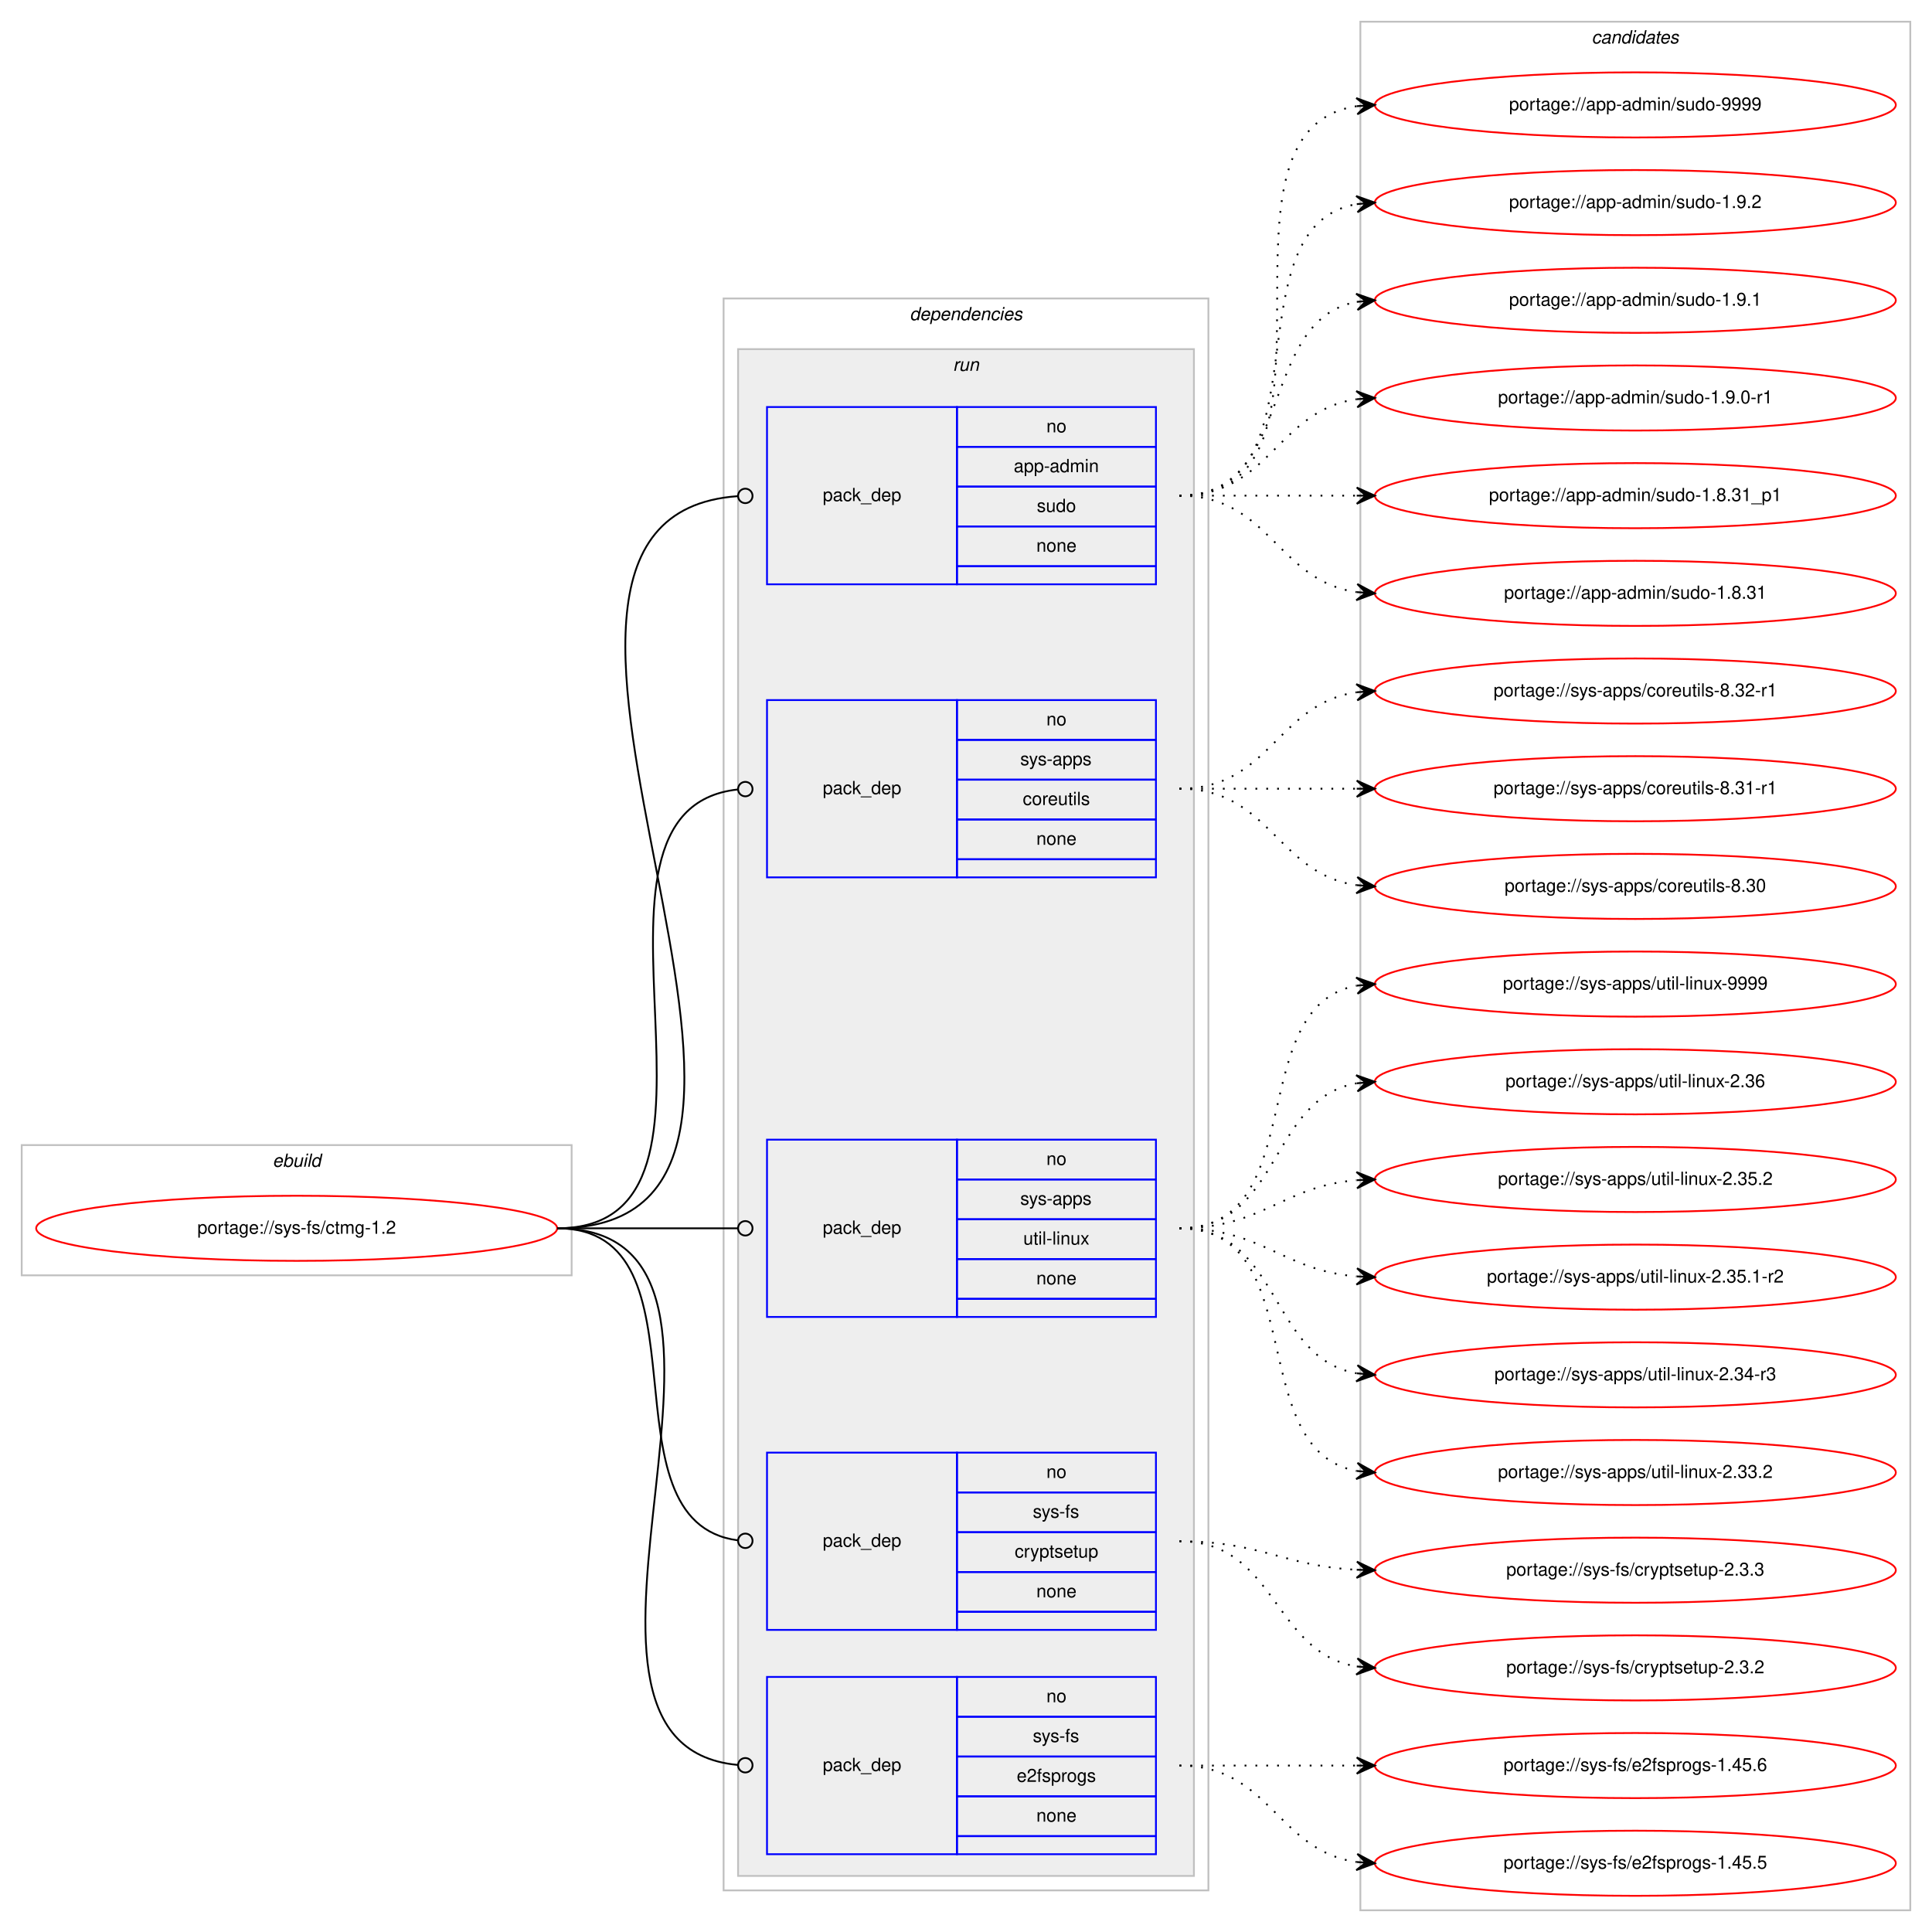
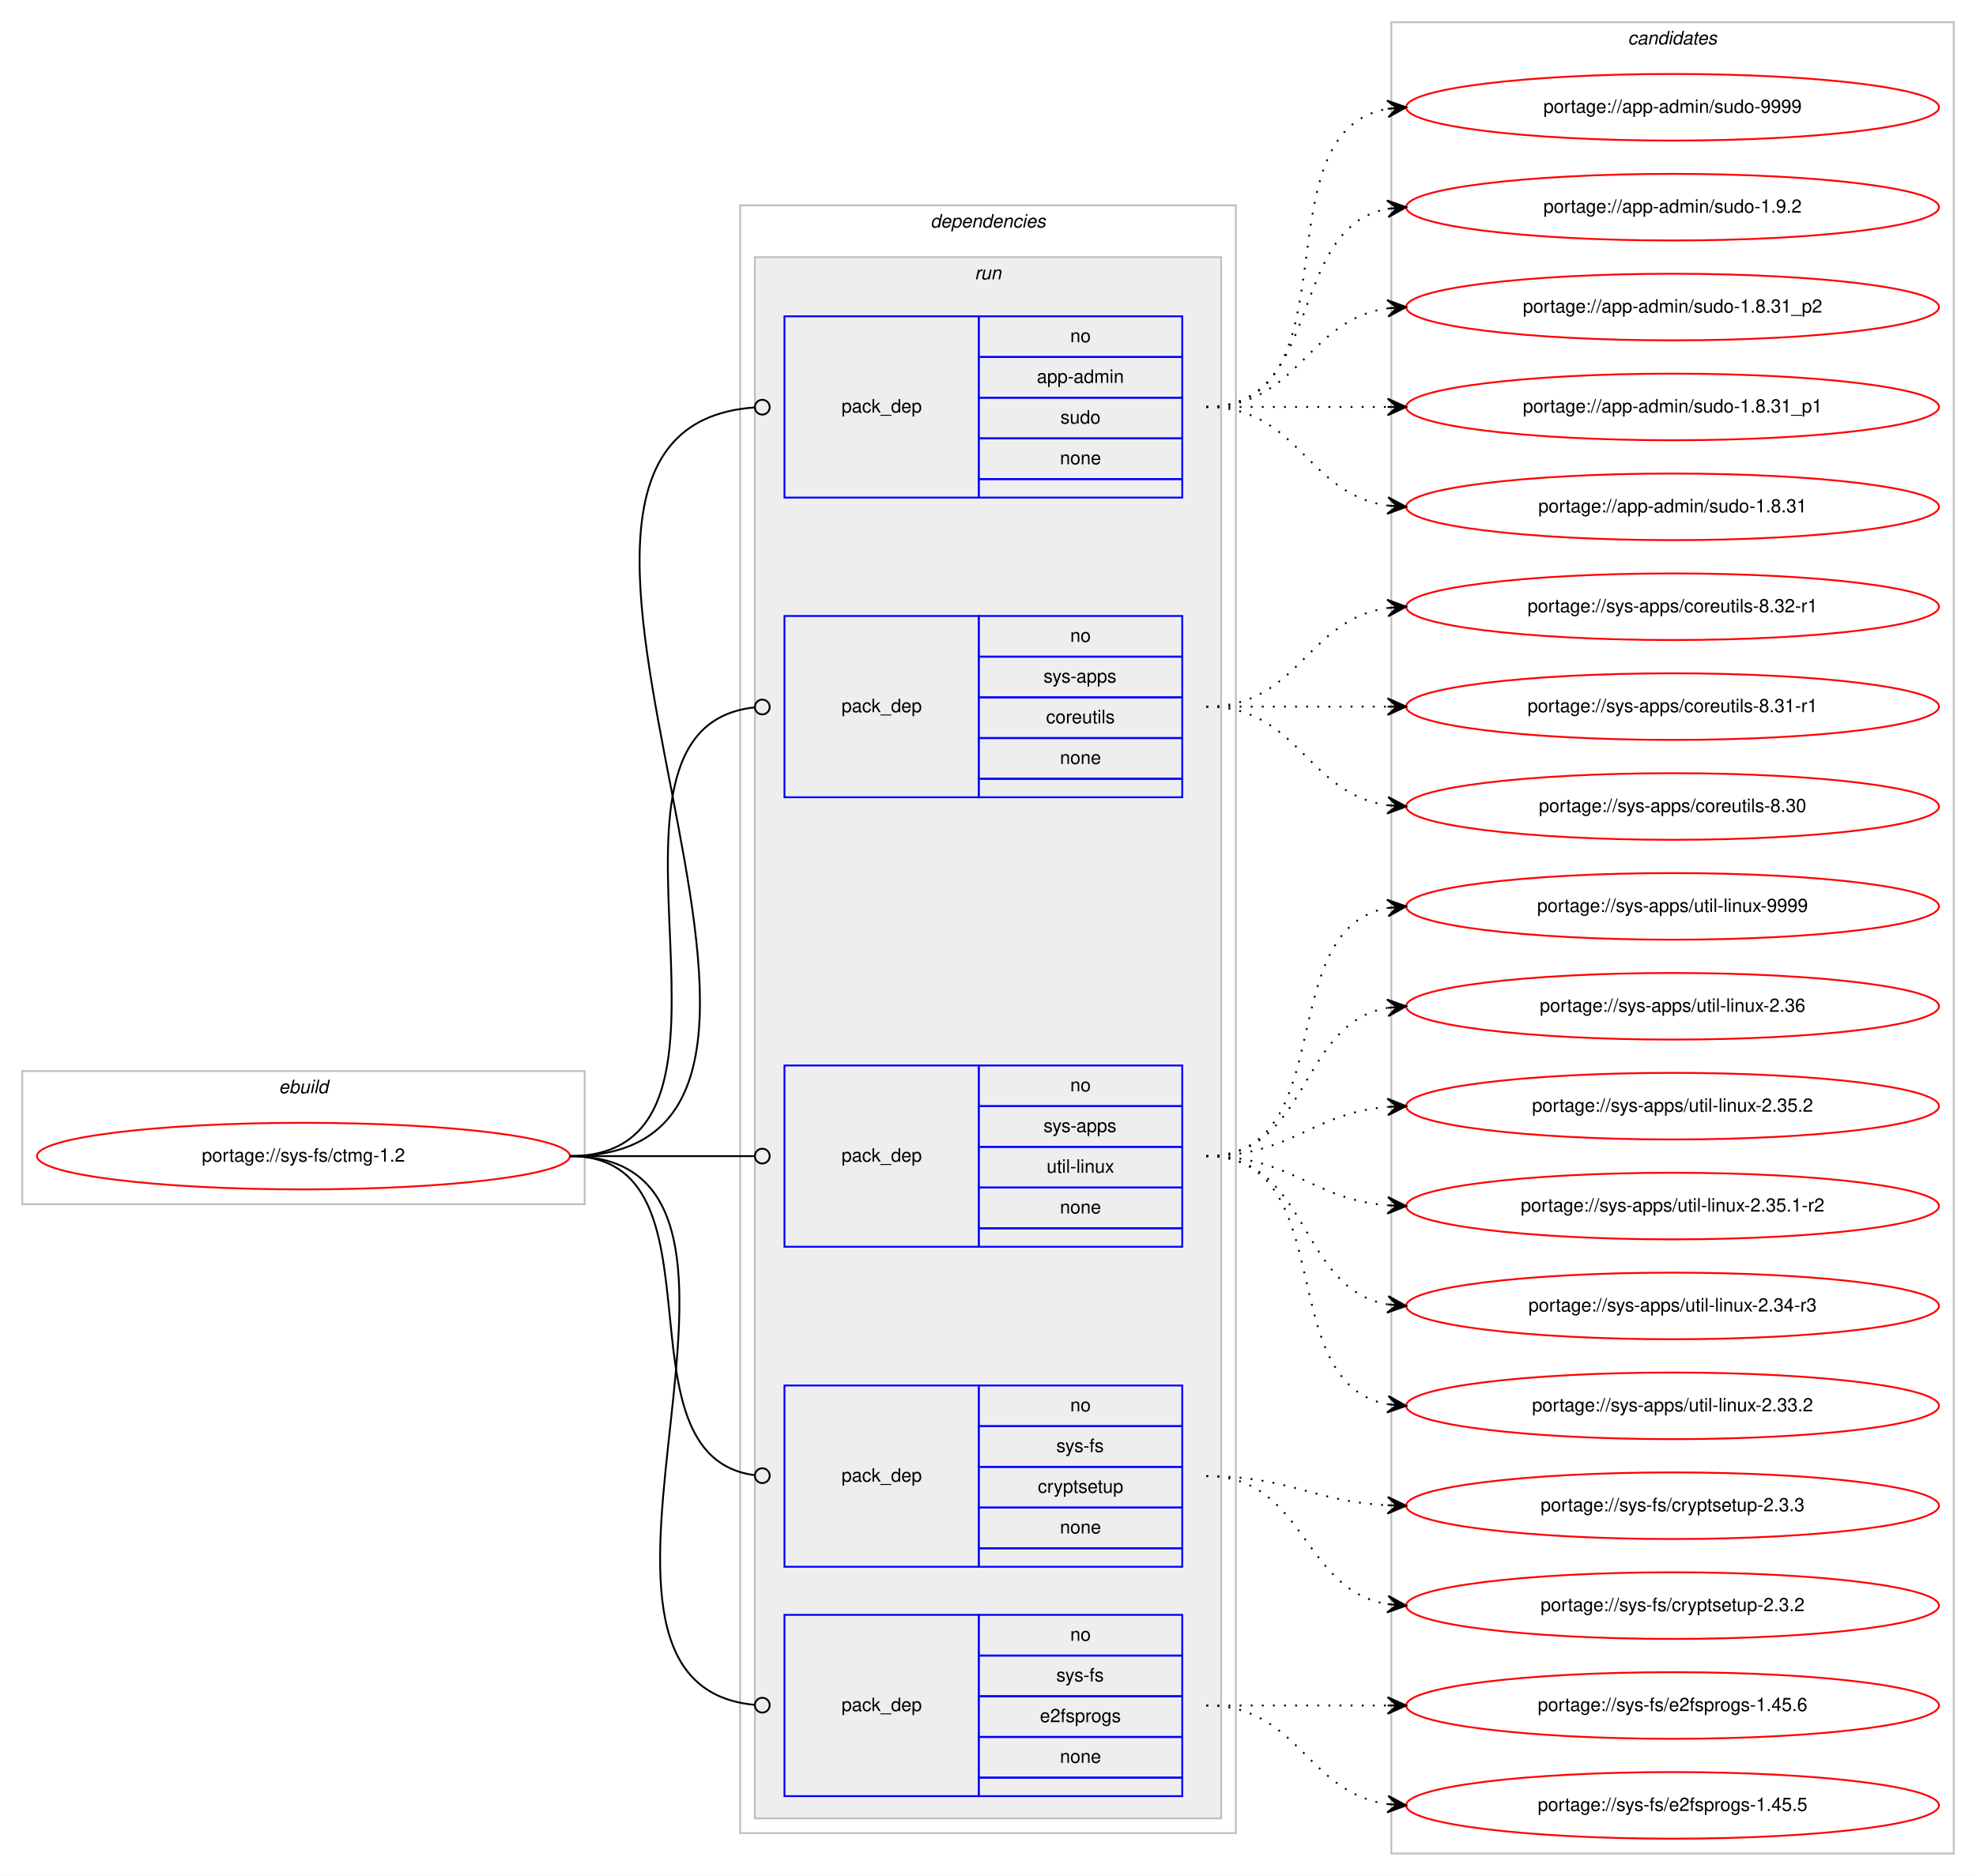
- <svg xmlns="http://www.w3.org/2000/svg" xmlns:xlink="http://www.w3.org/1999/xlink" width="1068pt" height="1068pt" viewBox="0.00 0.00 1068.00 1068.00">
-   <g id="graph0" class="graph" transform="scale(1 1) rotate(0) translate(4 1064)">
-     <polygon fill="#ffffff" stroke="transparent" points="-4,4 -4,-1064 1064,-1064 1064,4 -4,4" />
+ <svg xmlns="http://www.w3.org/2000/svg" xmlns:xlink="http://www.w3.org/1999/xlink" width="1068pt" height="1014pt" viewBox="0.00 0.00 1068.00 1014.00">
+   <g id="graph0" class="graph" transform="scale(1 1) rotate(0) translate(4 1010)">
+     <polygon fill="#ffffff" stroke="transparent" points="-4,4 -4,-1010 1064,-1010 1064,4 -4,4" />
    <g id="clust1" class="cluster">
      <polygon fill="none" stroke="#c0c0c0" points="8,-359 8,-431 312,-431 312,-359 8,-359" />
      <text text-anchor="start" x="146.663" y="-419" font-family="Helvetica,sans-Serif" font-style="italic" font-size="10.00" fill="#000000">ebuild</text>
    </g>
    <g id="clust2" class="cluster">
      <polygon fill="none" stroke="#c0c0c0" points="396,-19 396,-899 664,-899 664,-19 396,-19" />
      <text text-anchor="start" x="498.875" y="-887" font-family="Helvetica,sans-Serif" font-style="italic" font-size="10.00" fill="#000000">dependencies</text>
    </g>
    <g id="clust5" class="cluster">
      <polygon fill="#eeeeee" stroke="#c0c0c0" points="404,-27 404,-871 656,-871 656,-27 404,-27" />
      <text text-anchor="start" x="522.777" y="-859" font-family="Helvetica,sans-Serif" font-style="italic" font-size="10.00" fill="#000000">run</text>
    </g>
    <g id="clust11" class="cluster">
-       <polygon fill="none" stroke="#c0c0c0" points="748,-8 748,-1052 1052,-1052 1052,-8 748,-8" />
-       <text text-anchor="start" x="875.824" y="-1040" font-family="Helvetica,sans-Serif" font-style="italic" font-size="10.00" fill="#000000">candidates</text>
+       <polygon fill="none" stroke="#c0c0c0" points="748,-8 748,-998 1052,-998 1052,-8 748,-8" />
+       <text text-anchor="start" x="875.824" y="-986" font-family="Helvetica,sans-Serif" font-style="italic" font-size="10.00" fill="#000000">candidates</text>
    </g>
    <g id="node1" class="node">
      <g id="a_node1">
        <a xlink:href="../sys-fs/ctmg-1.2.svg" xlink:title="portage://sys-fs/ctmg-1.2">
          <ellipse fill="none" stroke="#ff0000" cx="160" cy="-385" rx="144" ry="18" />
          <text text-anchor="middle" x="160" y="-382" font-family="Helvetica,sans-Serif" font-size="10.00" fill="#000000">portage://sys-fs/ctmg-1.2</text>
        </a>
      </g>
    </g>
    <g id="node2" class="node">
      <polygon fill="none" stroke="#0000ff" points="420,-741 420,-839 525,-839 525,-741 420,-741" />
      <text text-anchor="start" x="450.823" y="-787" font-family="Helvetica,sans-Serif" font-size="10.00" fill="#000000">pack_dep</text>
      <polygon fill="none" stroke="#0000ff" points="525,-817 525,-839 635,-839 635,-817 525,-817" />
      <text text-anchor="start" x="574.441" y="-825" font-family="Helvetica,sans-Serif" font-size="10.00" fill="#000000">no</text>
      <polygon fill="none" stroke="#0000ff" points="525,-795 525,-817 635,-817 635,-795 525,-795" />
      <text text-anchor="start" x="556.385" y="-803" font-family="Helvetica,sans-Serif" font-size="10.00" fill="#000000">app-admin</text>
      <polygon fill="none" stroke="#0000ff" points="525,-773 525,-795 635,-795 635,-773 525,-773" />
      <text text-anchor="start" x="569.162" y="-781" font-family="Helvetica,sans-Serif" font-size="10.00" fill="#000000">sudo</text>
      <polygon fill="none" stroke="#0000ff" points="525,-751 525,-773 635,-773 635,-751 525,-751" />
      <text text-anchor="start" x="568.882" y="-759" font-family="Helvetica,sans-Serif" font-size="10.00" fill="#000000">none</text>
      <polygon fill="none" stroke="#0000ff" points="525,-741 525,-751 635,-751 635,-741 525,-741" />
    </g>
    <g id="edge1" class="edge">
      <path fill="none" stroke="#000000" d="M304,-385C487.47,-385 233.616,-777.832 403.847,-789.724" />
      <ellipse fill="none" stroke="#000000" cx="408.002" cy="-789.865" rx="4" ry="4" />
    </g>
    <g id="node3" class="node">
      <polygon fill="none" stroke="#0000ff" points="420,-579 420,-677 525,-677 525,-579 420,-579" />
      <text text-anchor="start" x="450.823" y="-625" font-family="Helvetica,sans-Serif" font-size="10.00" fill="#000000">pack_dep</text>
      <polygon fill="none" stroke="#0000ff" points="525,-655 525,-677 635,-677 635,-655 525,-655" />
      <text text-anchor="start" x="574.441" y="-663" font-family="Helvetica,sans-Serif" font-size="10.00" fill="#000000">no</text>
      <polygon fill="none" stroke="#0000ff" points="525,-633 525,-655 635,-655 635,-633 525,-633" />
      <text text-anchor="start" x="559.997" y="-641" font-family="Helvetica,sans-Serif" font-size="10.00" fill="#000000">sys-apps</text>
      <polygon fill="none" stroke="#0000ff" points="525,-611 525,-633 635,-633 635,-611 525,-611" />
      <text text-anchor="start" x="561.389" y="-619" font-family="Helvetica,sans-Serif" font-size="10.00" fill="#000000">coreutils</text>
      <polygon fill="none" stroke="#0000ff" points="525,-589 525,-611 635,-611 635,-589 525,-589" />
      <text text-anchor="start" x="568.882" y="-597" font-family="Helvetica,sans-Serif" font-size="10.00" fill="#000000">none</text>
      <polygon fill="none" stroke="#0000ff" points="525,-579 525,-589 635,-589 635,-579 525,-579" />
    </g>
    <g id="edge2" class="edge">
      <path fill="none" stroke="#000000" d="M304,-385C419.301,-385 299.935,-616.28 403.777,-627.573" />
      <ellipse fill="none" stroke="#000000" cx="408.005" cy="-627.792" rx="4" ry="4" />
    </g>
    <g id="node4" class="node">
      <polygon fill="none" stroke="#0000ff" points="420,-336 420,-434 525,-434 525,-336 420,-336" />
      <text text-anchor="start" x="450.823" y="-382" font-family="Helvetica,sans-Serif" font-size="10.00" fill="#000000">pack_dep</text>
      <polygon fill="none" stroke="#0000ff" points="525,-412 525,-434 635,-434 635,-412 525,-412" />
      <text text-anchor="start" x="574.441" y="-420" font-family="Helvetica,sans-Serif" font-size="10.00" fill="#000000">no</text>
      <polygon fill="none" stroke="#0000ff" points="525,-390 525,-412 635,-412 635,-390 525,-390" />
      <text text-anchor="start" x="559.997" y="-398" font-family="Helvetica,sans-Serif" font-size="10.00" fill="#000000">sys-apps</text>
      <polygon fill="none" stroke="#0000ff" points="525,-368 525,-390 635,-390 635,-368 525,-368" />
      <text text-anchor="start" x="561.669" y="-376" font-family="Helvetica,sans-Serif" font-size="10.00" fill="#000000">util-linux</text>
      <polygon fill="none" stroke="#0000ff" points="525,-346 525,-368 635,-368 635,-346 525,-346" />
      <text text-anchor="start" x="568.882" y="-354" font-family="Helvetica,sans-Serif" font-size="10.00" fill="#000000">none</text>
      <polygon fill="none" stroke="#0000ff" points="525,-336 525,-346 635,-346 635,-336 525,-336" />
    </g>
    <g id="edge3" class="edge">
      <path fill="none" stroke="#000000" d="M304,-385C349.188,-385 362.47,-385 403.919,-385" />
      <ellipse fill="none" stroke="#000000" cx="408" cy="-385" rx="4" ry="4" />
    </g>
    <g id="node5" class="node">
      <polygon fill="none" stroke="#0000ff" points="420,-163 420,-261 525,-261 525,-163 420,-163" />
      <text text-anchor="start" x="450.823" y="-209" font-family="Helvetica,sans-Serif" font-size="10.00" fill="#000000">pack_dep</text>
      <polygon fill="none" stroke="#0000ff" points="525,-239 525,-261 635,-261 635,-239 525,-239" />
      <text text-anchor="start" x="574.441" y="-247" font-family="Helvetica,sans-Serif" font-size="10.00" fill="#000000">no</text>
      <polygon fill="none" stroke="#0000ff" points="525,-217 525,-239 635,-239 635,-217 525,-217" />
      <text text-anchor="start" x="566.946" y="-225" font-family="Helvetica,sans-Serif" font-size="10.00" fill="#000000">sys-fs</text>
      <polygon fill="none" stroke="#0000ff" points="525,-195 525,-217 635,-217 635,-195 525,-195" />
      <text text-anchor="start" x="556.938" y="-203" font-family="Helvetica,sans-Serif" font-size="10.00" fill="#000000">cryptsetup</text>
      <polygon fill="none" stroke="#0000ff" points="525,-173 525,-195 635,-195 635,-173 525,-173" />
      <text text-anchor="start" x="568.882" y="-181" font-family="Helvetica,sans-Serif" font-size="10.00" fill="#000000">none</text>
      <polygon fill="none" stroke="#0000ff" points="525,-163 525,-173 635,-173 635,-163 525,-163" />
    </g>
    <g id="edge4" class="edge">
      <path fill="none" stroke="#000000" d="M304,-385C391.809,-385 325.779,-222.644 403.973,-212.496" />
      <ellipse fill="none" stroke="#000000" cx="408.008" cy="-212.247" rx="4" ry="4" />
    </g>
    <g id="node6" class="node">
      <polygon fill="none" stroke="#0000ff" points="420,-39 420,-137 525,-137 525,-39 420,-39" />
      <text text-anchor="start" x="450.823" y="-85" font-family="Helvetica,sans-Serif" font-size="10.00" fill="#000000">pack_dep</text>
      <polygon fill="none" stroke="#0000ff" points="525,-115 525,-137 635,-137 635,-115 525,-115" />
      <text text-anchor="start" x="574.441" y="-123" font-family="Helvetica,sans-Serif" font-size="10.00" fill="#000000">no</text>
      <polygon fill="none" stroke="#0000ff" points="525,-93 525,-115 635,-115 635,-93 525,-93" />
      <text text-anchor="start" x="566.946" y="-101" font-family="Helvetica,sans-Serif" font-size="10.00" fill="#000000">sys-fs</text>
      <polygon fill="none" stroke="#0000ff" points="525,-71 525,-93 635,-93 635,-71 525,-71" />
      <text text-anchor="start" x="558.048" y="-79" font-family="Helvetica,sans-Serif" font-size="10.00" fill="#000000">e2fsprogs</text>
      <polygon fill="none" stroke="#0000ff" points="525,-49 525,-71 635,-71 635,-49 525,-49" />
      <text text-anchor="start" x="568.882" y="-57" font-family="Helvetica,sans-Serif" font-size="10.00" fill="#000000">none</text>
      <polygon fill="none" stroke="#0000ff" points="525,-39 525,-49 635,-49 635,-39 525,-39" />
    </g>
    <g id="edge5" class="edge">
      <path fill="none" stroke="#000000" d="M304,-385C441.576,-385 278.504,-100.057 403.749,-88.37" />
      <ellipse fill="none" stroke="#000000" cx="408.004" cy="-88.179" rx="4" ry="4" />
    </g>
    <g id="node7" class="node">
      <g id="a_node7">
        <a xlink:href="../app-admin/sudo-9999.svg" xlink:title="portage://app-admin/sudo-9999">
-           <ellipse fill="none" stroke="#ff0000" cx="900" cy="-1006" rx="144" ry="18" />
-           <text text-anchor="middle" x="900" y="-1003" font-family="Helvetica,sans-Serif" font-size="10.00" fill="#000000">portage://app-admin/sudo-9999</text>
+           <ellipse fill="none" stroke="#ff0000" cx="900" cy="-952" rx="144" ry="18" />
+           <text text-anchor="middle" x="900" y="-949" font-family="Helvetica,sans-Serif" font-size="10.00" fill="#000000">portage://app-admin/sudo-9999</text>
        </a>
      </g>
    </g>
    <g id="edge6" class="edge">
-       <path fill="none" stroke="#000000" stroke-dasharray="1,5" d="M648,-790C751.768,-790 655.516,-991.894 746.001,-1005.301" />
-       <polygon fill="#000000" stroke="#000000" points="756,-1006 745.711,-1009.792 751.012,-1005.652 746.024,-1005.303 746.024,-1005.303 746.024,-1005.303 751.012,-1005.652 746.338,-1000.814 756,-1006 756,-1006" />
+       <path fill="none" stroke="#000000" stroke-dasharray="1,5" d="M648,-790C730.815,-790 674.779,-938.377 745.661,-951.128" />
+       <polygon fill="#000000" stroke="#000000" points="756,-952 745.657,-955.644 751.018,-951.58 746.035,-951.16 746.035,-951.16 746.035,-951.16 751.018,-951.58 746.413,-946.676 756,-952 756,-952" />
    </g>
    <g id="node8" class="node">
      <g id="a_node8">
        <a xlink:href="../app-admin/sudo-1.9.2.svg" xlink:title="portage://app-admin/sudo-1.9.2">
-           <ellipse fill="none" stroke="#ff0000" cx="900" cy="-952" rx="144" ry="18" />
-           <text text-anchor="middle" x="900" y="-949" font-family="Helvetica,sans-Serif" font-size="10.00" fill="#000000">portage://app-admin/sudo-1.9.2</text>
+           <ellipse fill="none" stroke="#ff0000" cx="900" cy="-898" rx="144" ry="18" />
+           <text text-anchor="middle" x="900" y="-895" font-family="Helvetica,sans-Serif" font-size="10.00" fill="#000000">portage://app-admin/sudo-1.9.2</text>
        </a>
      </g>
    </g>
    <g id="edge7" class="edge">
-       <path fill="none" stroke="#000000" stroke-dasharray="1,5" d="M648,-790C730.815,-790 674.779,-938.377 745.661,-951.128" />
-       <polygon fill="#000000" stroke="#000000" points="756,-952 745.657,-955.644 751.018,-951.58 746.035,-951.16 746.035,-951.16 746.035,-951.16 751.018,-951.58 746.413,-946.676 756,-952 756,-952" />
+       <path fill="none" stroke="#000000" stroke-dasharray="1,5" d="M648,-790C712.303,-790 690.78,-886.91 746.031,-897.131" />
+       <polygon fill="#000000" stroke="#000000" points="756,-898 745.647,-901.614 751.019,-897.566 746.038,-897.131 746.038,-897.131 746.038,-897.131 751.019,-897.566 746.429,-892.648 756,-898 756,-898" />
    </g>
    <g id="node9" class="node">
      <g id="a_node9">
-         <a xlink:href="../app-admin/sudo-1.9.1.svg" xlink:title="portage://app-admin/sudo-1.9.1">
-           <ellipse fill="none" stroke="#ff0000" cx="900" cy="-898" rx="144" ry="18" />
-           <text text-anchor="middle" x="900" y="-895" font-family="Helvetica,sans-Serif" font-size="10.00" fill="#000000">portage://app-admin/sudo-1.9.1</text>
+         <a xlink:href="../app-admin/sudo-1.8.31_p2.svg" xlink:title="portage://app-admin/sudo-1.8.31_p2">
+           <ellipse fill="none" stroke="#ff0000" cx="900" cy="-844" rx="144" ry="18" />
+           <text text-anchor="middle" x="900" y="-841" font-family="Helvetica,sans-Serif" font-size="10.00" fill="#000000">portage://app-admin/sudo-1.8.31_p2</text>
        </a>
      </g>
    </g>
    <g id="edge8" class="edge">
-       <path fill="none" stroke="#000000" stroke-dasharray="1,5" d="M648,-790C712.303,-790 690.78,-886.91 746.031,-897.131" />
-       <polygon fill="#000000" stroke="#000000" points="756,-898 745.647,-901.614 751.019,-897.566 746.038,-897.131 746.038,-897.131 746.038,-897.131 751.019,-897.566 746.429,-892.648 756,-898 756,-898" />
+       <path fill="none" stroke="#000000" stroke-dasharray="1,5" d="M648,-790C698.102,-790 702.012,-837.066 745.979,-843.317" />
+       <polygon fill="#000000" stroke="#000000" points="756,-844 745.717,-847.81 751.012,-843.66 746.023,-843.32 746.023,-843.32 746.023,-843.32 751.012,-843.66 746.329,-838.831 756,-844 756,-844" />
    </g>
    <g id="node10" class="node">
      <g id="a_node10">
-         <a xlink:href="../app-admin/sudo-1.9.0-r1.svg" xlink:title="portage://app-admin/sudo-1.9.0-r1">
-           <ellipse fill="none" stroke="#ff0000" cx="900" cy="-844" rx="144" ry="18" />
-           <text text-anchor="middle" x="900" y="-841" font-family="Helvetica,sans-Serif" font-size="10.00" fill="#000000">portage://app-admin/sudo-1.9.0-r1</text>
-         </a>
-       </g>
-     </g>
-     <g id="edge9" class="edge">
-       <path fill="none" stroke="#000000" stroke-dasharray="1,5" d="M648,-790C698.102,-790 702.012,-837.066 745.979,-843.317" />
-       <polygon fill="#000000" stroke="#000000" points="756,-844 745.717,-847.81 751.012,-843.66 746.023,-843.32 746.023,-843.32 746.023,-843.32 751.012,-843.66 746.329,-838.831 756,-844 756,-844" />
-     </g>
-     <g id="node11" class="node">
-       <g id="a_node11">
        <a xlink:href="../app-admin/sudo-1.8.31_p1.svg" xlink:title="portage://app-admin/sudo-1.8.31_p1">
          <ellipse fill="none" stroke="#ff0000" cx="900" cy="-790" rx="144" ry="18" />
          <text text-anchor="middle" x="900" y="-787" font-family="Helvetica,sans-Serif" font-size="10.00" fill="#000000">portage://app-admin/sudo-1.8.31_p1</text>
        </a>
      </g>
    </g>
-     <g id="edge10" class="edge">
+     <g id="edge9" class="edge">
      <path fill="none" stroke="#000000" stroke-dasharray="1,5" d="M648,-790C692.438,-790 706.02,-790 745.878,-790" />
      <polygon fill="#000000" stroke="#000000" points="756,-790 746,-794.5 751,-790 746,-790 746,-790 746,-790 751,-790 746,-785.5 756,-790 756,-790" />
    </g>
-     <g id="node12" class="node">
-       <g id="a_node12">
+     <g id="node11" class="node">
+       <g id="a_node11">
        <a xlink:href="../app-admin/sudo-1.8.31.svg" xlink:title="portage://app-admin/sudo-1.8.31">
          <ellipse fill="none" stroke="#ff0000" cx="900" cy="-736" rx="144" ry="18" />
          <text text-anchor="middle" x="900" y="-733" font-family="Helvetica,sans-Serif" font-size="10.00" fill="#000000">portage://app-admin/sudo-1.8.31</text>
        </a>
      </g>
    </g>
-     <g id="edge11" class="edge">
+     <g id="edge10" class="edge">
      <path fill="none" stroke="#000000" stroke-dasharray="1,5" d="M648,-790C698.102,-790 702.012,-742.934 745.979,-736.683" />
      <polygon fill="#000000" stroke="#000000" points="756,-736 746.329,-741.169 751.012,-736.34 746.023,-736.68 746.023,-736.68 746.023,-736.68 751.012,-736.34 745.717,-732.19 756,-736 756,-736" />
    </g>
-     <g id="node13" class="node">
-       <g id="a_node13">
+     <g id="node12" class="node">
+       <g id="a_node12">
        <a xlink:href="../sys-apps/coreutils-8.32-r1.svg" xlink:title="portage://sys-apps/coreutils-8.32-r1">
          <ellipse fill="none" stroke="#ff0000" cx="900" cy="-682" rx="144" ry="18" />
          <text text-anchor="middle" x="900" y="-679" font-family="Helvetica,sans-Serif" font-size="10.00" fill="#000000">portage://sys-apps/coreutils-8.32-r1</text>
        </a>
      </g>
    </g>
-     <g id="edge12" class="edge">
+     <g id="edge11" class="edge">
      <path fill="none" stroke="#000000" stroke-dasharray="1,5" d="M648,-628C698.102,-628 702.012,-675.066 745.979,-681.317" />
      <polygon fill="#000000" stroke="#000000" points="756,-682 745.717,-685.81 751.012,-681.66 746.023,-681.32 746.023,-681.32 746.023,-681.32 751.012,-681.66 746.329,-676.831 756,-682 756,-682" />
    </g>
-     <g id="node14" class="node">
-       <g id="a_node14">
+     <g id="node13" class="node">
+       <g id="a_node13">
        <a xlink:href="../sys-apps/coreutils-8.31-r1.svg" xlink:title="portage://sys-apps/coreutils-8.31-r1">
          <ellipse fill="none" stroke="#ff0000" cx="900" cy="-628" rx="144" ry="18" />
          <text text-anchor="middle" x="900" y="-625" font-family="Helvetica,sans-Serif" font-size="10.00" fill="#000000">portage://sys-apps/coreutils-8.31-r1</text>
        </a>
      </g>
    </g>
-     <g id="edge13" class="edge">
+     <g id="edge12" class="edge">
      <path fill="none" stroke="#000000" stroke-dasharray="1,5" d="M648,-628C692.438,-628 706.02,-628 745.878,-628" />
      <polygon fill="#000000" stroke="#000000" points="756,-628 746,-632.5 751,-628 746,-628 746,-628 746,-628 751,-628 746,-623.5 756,-628 756,-628" />
    </g>
-     <g id="node15" class="node">
-       <g id="a_node15">
+     <g id="node14" class="node">
+       <g id="a_node14">
        <a xlink:href="../sys-apps/coreutils-8.30.svg" xlink:title="portage://sys-apps/coreutils-8.30">
          <ellipse fill="none" stroke="#ff0000" cx="900" cy="-574" rx="144" ry="18" />
          <text text-anchor="middle" x="900" y="-571" font-family="Helvetica,sans-Serif" font-size="10.00" fill="#000000">portage://sys-apps/coreutils-8.30</text>
        </a>
      </g>
    </g>
-     <g id="edge14" class="edge">
+     <g id="edge13" class="edge">
      <path fill="none" stroke="#000000" stroke-dasharray="1,5" d="M648,-628C698.102,-628 702.012,-580.934 745.979,-574.683" />
      <polygon fill="#000000" stroke="#000000" points="756,-574 746.329,-579.169 751.012,-574.34 746.023,-574.68 746.023,-574.68 746.023,-574.68 751.012,-574.34 745.717,-570.19 756,-574 756,-574" />
    </g>
-     <g id="node16" class="node">
-       <g id="a_node16">
+     <g id="node15" class="node">
+       <g id="a_node15">
        <a xlink:href="../sys-apps/util-linux-9999.svg" xlink:title="portage://sys-apps/util-linux-9999">
          <ellipse fill="none" stroke="#ff0000" cx="900" cy="-520" rx="144" ry="18" />
          <text text-anchor="middle" x="900" y="-517" font-family="Helvetica,sans-Serif" font-size="10.00" fill="#000000">portage://sys-apps/util-linux-9999</text>
        </a>
      </g>
    </g>
-     <g id="edge15" class="edge">
+     <g id="edge14" class="edge">
      <path fill="none" stroke="#000000" stroke-dasharray="1,5" d="M648,-385C721.236,-385 683.175,-507.64 745.977,-519.138" />
      <polygon fill="#000000" stroke="#000000" points="756,-520 745.651,-523.626 751.018,-519.572 746.037,-519.143 746.037,-519.143 746.037,-519.143 751.018,-519.572 746.423,-514.659 756,-520 756,-520" />
    </g>
-     <g id="node17" class="node">
-       <g id="a_node17">
+     <g id="node16" class="node">
+       <g id="a_node16">
        <a xlink:href="../sys-apps/util-linux-2.36.svg" xlink:title="portage://sys-apps/util-linux-2.36">
          <ellipse fill="none" stroke="#ff0000" cx="900" cy="-466" rx="144" ry="18" />
          <text text-anchor="middle" x="900" y="-463" font-family="Helvetica,sans-Serif" font-size="10.00" fill="#000000">portage://sys-apps/util-linux-2.36</text>
        </a>
      </g>
    </g>
-     <g id="edge16" class="edge">
+     <g id="edge15" class="edge">
      <path fill="none" stroke="#000000" stroke-dasharray="1,5" d="M648,-385C704.367,-385 697.189,-456.488 745.861,-465.145" />
      <polygon fill="#000000" stroke="#000000" points="756,-466 745.657,-469.644 751.018,-465.58 746.035,-465.16 746.035,-465.16 746.035,-465.16 751.018,-465.58 746.413,-460.676 756,-466 756,-466" />
    </g>
-     <g id="node18" class="node">
-       <g id="a_node18">
+     <g id="node17" class="node">
+       <g id="a_node17">
        <a xlink:href="../sys-apps/util-linux-2.35.2.svg" xlink:title="portage://sys-apps/util-linux-2.35.2">
          <ellipse fill="none" stroke="#ff0000" cx="900" cy="-412" rx="144" ry="18" />
          <text text-anchor="middle" x="900" y="-409" font-family="Helvetica,sans-Serif" font-size="10.00" fill="#000000">portage://sys-apps/util-linux-2.35.2</text>
        </a>
      </g>
    </g>
-     <g id="edge17" class="edge">
+     <g id="edge16" class="edge">
      <path fill="none" stroke="#000000" stroke-dasharray="1,5" d="M648,-385C693.902,-385 705.004,-408.239 745.876,-411.597" />
      <polygon fill="#000000" stroke="#000000" points="756,-412 745.829,-416.099 751.004,-411.801 746.008,-411.603 746.008,-411.603 746.008,-411.603 751.004,-411.801 746.187,-407.106 756,-412 756,-412" />
    </g>
-     <g id="node19" class="node">
-       <g id="a_node19">
+     <g id="node18" class="node">
+       <g id="a_node18">
        <a xlink:href="../sys-apps/util-linux-2.35.1-r2.svg" xlink:title="portage://sys-apps/util-linux-2.35.1-r2">
          <ellipse fill="none" stroke="#ff0000" cx="900" cy="-358" rx="144" ry="18" />
          <text text-anchor="middle" x="900" y="-355" font-family="Helvetica,sans-Serif" font-size="10.00" fill="#000000">portage://sys-apps/util-linux-2.35.1-r2</text>
        </a>
      </g>
    </g>
-     <g id="edge18" class="edge">
+     <g id="edge17" class="edge">
      <path fill="none" stroke="#000000" stroke-dasharray="1,5" d="M648,-385C693.902,-385 705.004,-361.761 745.876,-358.403" />
      <polygon fill="#000000" stroke="#000000" points="756,-358 746.187,-362.894 751.004,-358.199 746.008,-358.397 746.008,-358.397 746.008,-358.397 751.004,-358.199 745.829,-353.901 756,-358 756,-358" />
    </g>
-     <g id="node20" class="node">
-       <g id="a_node20">
+     <g id="node19" class="node">
+       <g id="a_node19">
        <a xlink:href="../sys-apps/util-linux-2.34-r3.svg" xlink:title="portage://sys-apps/util-linux-2.34-r3">
          <ellipse fill="none" stroke="#ff0000" cx="900" cy="-304" rx="144" ry="18" />
          <text text-anchor="middle" x="900" y="-301" font-family="Helvetica,sans-Serif" font-size="10.00" fill="#000000">portage://sys-apps/util-linux-2.34-r3</text>
        </a>
      </g>
    </g>
-     <g id="edge19" class="edge">
+     <g id="edge18" class="edge">
      <path fill="none" stroke="#000000" stroke-dasharray="1,5" d="M648,-385C704.367,-385 697.189,-313.512 745.861,-304.855" />
      <polygon fill="#000000" stroke="#000000" points="756,-304 746.413,-309.324 751.018,-304.42 746.035,-304.84 746.035,-304.84 746.035,-304.84 751.018,-304.42 745.657,-300.356 756,-304 756,-304" />
    </g>
-     <g id="node21" class="node">
-       <g id="a_node21">
+     <g id="node20" class="node">
+       <g id="a_node20">
        <a xlink:href="../sys-apps/util-linux-2.33.2.svg" xlink:title="portage://sys-apps/util-linux-2.33.2">
          <ellipse fill="none" stroke="#ff0000" cx="900" cy="-250" rx="144" ry="18" />
          <text text-anchor="middle" x="900" y="-247" font-family="Helvetica,sans-Serif" font-size="10.00" fill="#000000">portage://sys-apps/util-linux-2.33.2</text>
        </a>
      </g>
    </g>
-     <g id="edge20" class="edge">
+     <g id="edge19" class="edge">
      <path fill="none" stroke="#000000" stroke-dasharray="1,5" d="M648,-385C721.236,-385 683.175,-262.36 745.977,-250.862" />
      <polygon fill="#000000" stroke="#000000" points="756,-250 746.423,-255.34 751.018,-250.429 746.037,-250.857 746.037,-250.857 746.037,-250.857 751.018,-250.429 745.651,-246.374 756,-250 756,-250" />
    </g>
-     <g id="node22" class="node">
-       <g id="a_node22">
+     <g id="node21" class="node">
+       <g id="a_node21">
        <a xlink:href="../sys-fs/cryptsetup-2.3.3.svg" xlink:title="portage://sys-fs/cryptsetup-2.3.3">
          <ellipse fill="none" stroke="#ff0000" cx="900" cy="-196" rx="144" ry="18" />
          <text text-anchor="middle" x="900" y="-193" font-family="Helvetica,sans-Serif" font-size="10.00" fill="#000000">portage://sys-fs/cryptsetup-2.3.3</text>
        </a>
      </g>
    </g>
-     <g id="edge21" class="edge">
+     <g id="edge20" class="edge">
      <path fill="none" stroke="#000000" stroke-dasharray="1,5" d="M648,-212C692.923,-212 705.643,-198.287 745.786,-196.251" />
      <polygon fill="#000000" stroke="#000000" points="756,-196 746.114,-200.745 751.001,-196.123 746.003,-196.246 746.003,-196.246 746.003,-196.246 751.001,-196.123 745.892,-191.747 756,-196 756,-196" />
    </g>
-     <g id="node23" class="node">
-       <g id="a_node23">
+     <g id="node22" class="node">
+       <g id="a_node22">
        <a xlink:href="../sys-fs/cryptsetup-2.3.2.svg" xlink:title="portage://sys-fs/cryptsetup-2.3.2">
          <ellipse fill="none" stroke="#ff0000" cx="900" cy="-142" rx="144" ry="18" />
          <text text-anchor="middle" x="900" y="-139" font-family="Helvetica,sans-Serif" font-size="10.00" fill="#000000">portage://sys-fs/cryptsetup-2.3.2</text>
        </a>
      </g>
    </g>
-     <g id="edge22" class="edge">
+     <g id="edge21" class="edge">
      <path fill="none" stroke="#000000" stroke-dasharray="1,5" d="M648,-212C701.625,-212 699.351,-150.477 745.989,-142.786" />
      <polygon fill="#000000" stroke="#000000" points="756,-142 746.383,-147.269 751.015,-142.392 746.031,-142.783 746.031,-142.783 746.031,-142.783 751.015,-142.392 745.678,-138.297 756,-142 756,-142" />
    </g>
-     <g id="node24" class="node">
-       <g id="a_node24">
+     <g id="node23" class="node">
+       <g id="a_node23">
        <a xlink:href="../sys-fs/e2fsprogs-1.45.6.svg" xlink:title="portage://sys-fs/e2fsprogs-1.45.6">
          <ellipse fill="none" stroke="#ff0000" cx="900" cy="-88" rx="144" ry="18" />
          <text text-anchor="middle" x="900" y="-85" font-family="Helvetica,sans-Serif" font-size="10.00" fill="#000000">portage://sys-fs/e2fsprogs-1.45.6</text>
        </a>
      </g>
    </g>
-     <g id="edge23" class="edge">
+     <g id="edge22" class="edge">
      <path fill="none" stroke="#000000" stroke-dasharray="1,5" d="M648,-88C692.438,-88 706.02,-88 745.878,-88" />
      <polygon fill="#000000" stroke="#000000" points="756,-88 746,-92.5 751,-88 746,-88 746,-88 746,-88 751,-88 746,-83.5 756,-88 756,-88" />
    </g>
-     <g id="node25" class="node">
-       <g id="a_node25">
+     <g id="node24" class="node">
+       <g id="a_node24">
        <a xlink:href="../sys-fs/e2fsprogs-1.45.5.svg" xlink:title="portage://sys-fs/e2fsprogs-1.45.5">
          <ellipse fill="none" stroke="#ff0000" cx="900" cy="-34" rx="144" ry="18" />
          <text text-anchor="middle" x="900" y="-31" font-family="Helvetica,sans-Serif" font-size="10.00" fill="#000000">portage://sys-fs/e2fsprogs-1.45.5</text>
        </a>
      </g>
    </g>
-     <g id="edge24" class="edge">
+     <g id="edge23" class="edge">
      <path fill="none" stroke="#000000" stroke-dasharray="1,5" d="M648,-88C698.102,-88 702.012,-40.934 745.979,-34.683" />
      <polygon fill="#000000" stroke="#000000" points="756,-34 746.329,-39.169 751.012,-34.34 746.023,-34.68 746.023,-34.68 746.023,-34.68 751.012,-34.34 745.717,-30.19 756,-34 756,-34" />
    </g>
  </g>
</svg>
